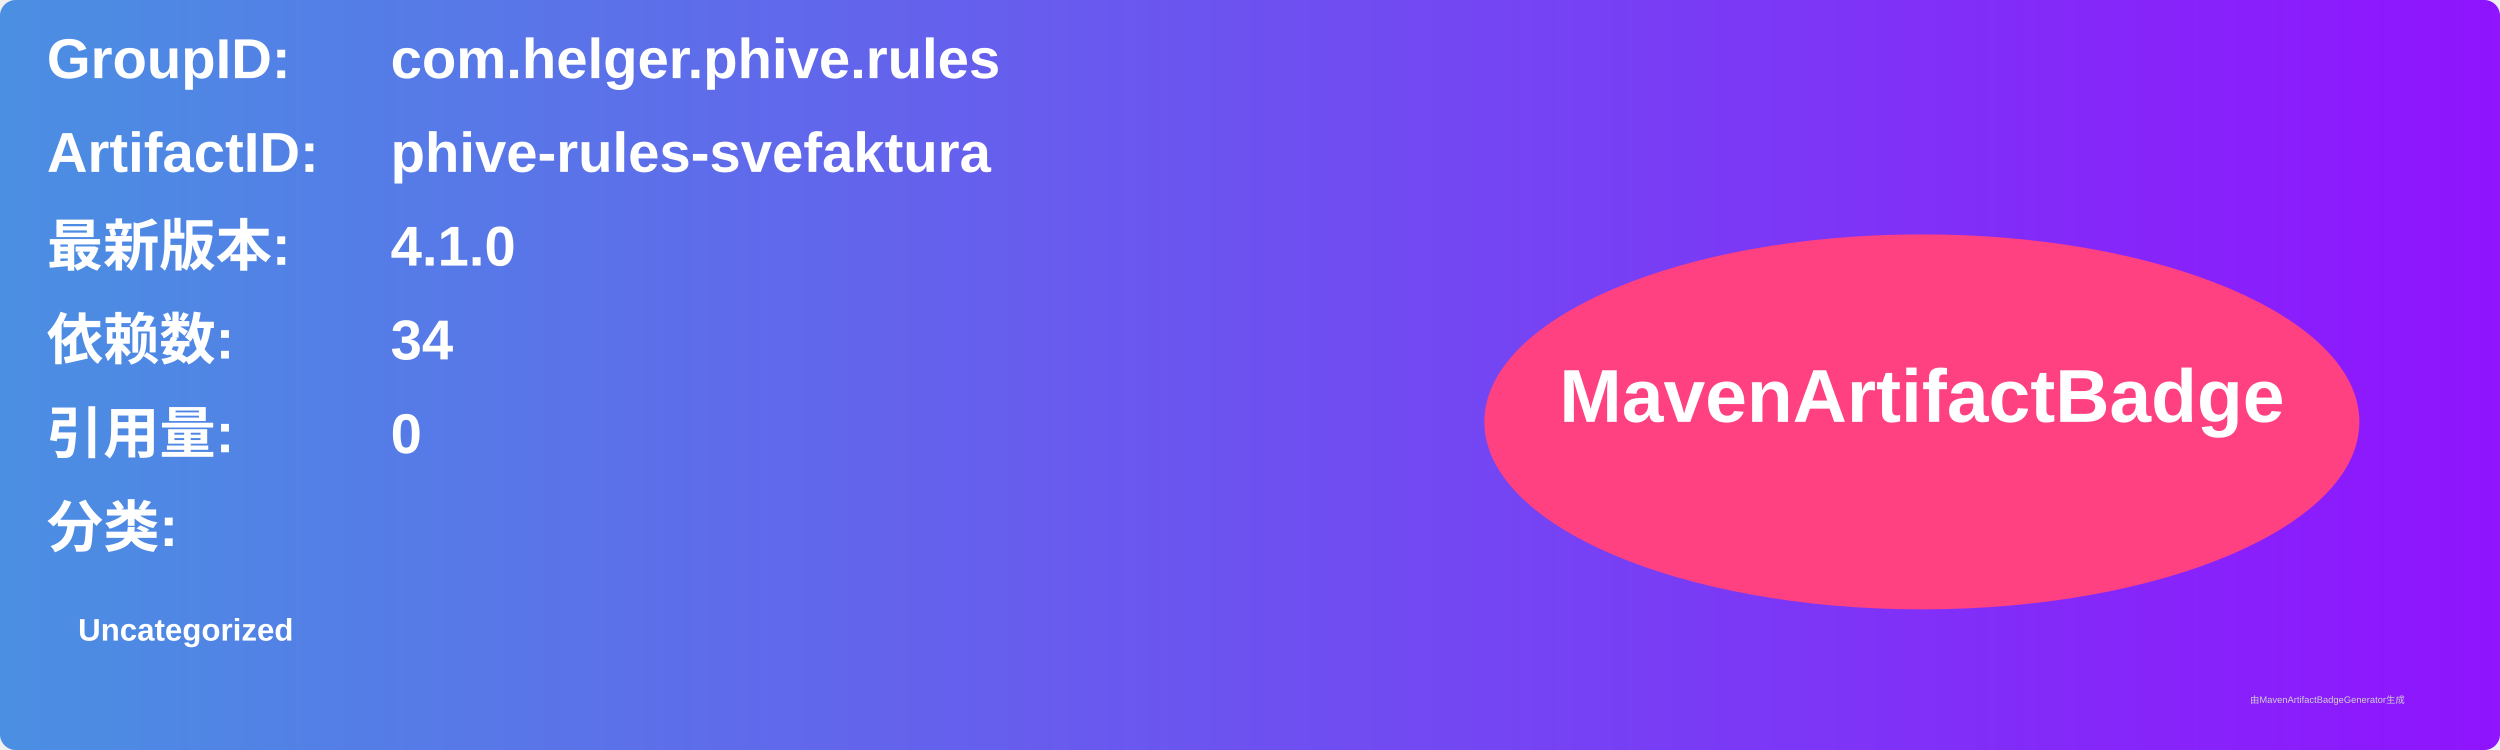
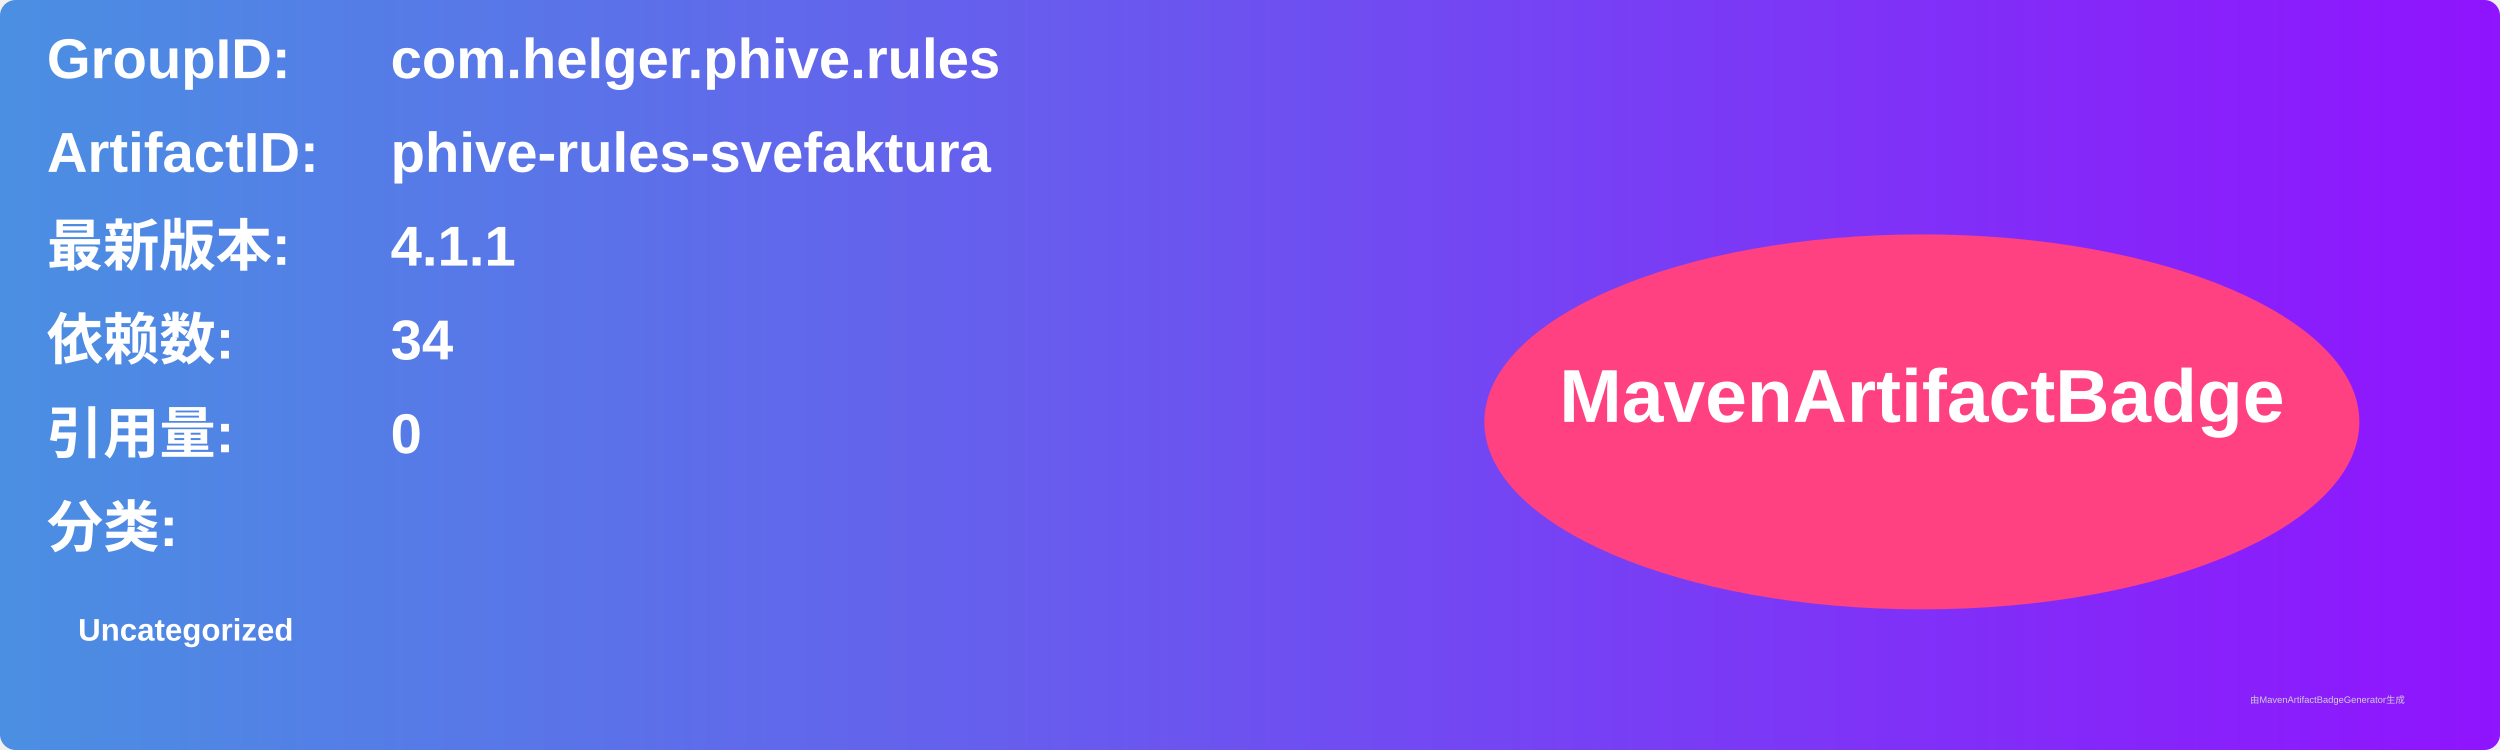
<svg xmlns="http://www.w3.org/2000/svg" width="800" height="240" viewBox="0 0 800 240">
  <linearGradient id="grad" x1="0%" y1="0%" x2="100%" y2="0%">
    <stop offset="0%" stop-color="#4a90e2" />
    <stop offset="100%" stop-color="#9013fe" />
  </linearGradient>
  <rect width="100%" height="100%" rx="5" ry="5" fill="url(#grad)" />
  <g transform="translate(15, 15)">
    <text x="0" y="10" font-family="Arial" font-size="18" fill="white" font-weight="bold" width="260">GroupID:</text>
    <text x="110" y="10" font-family="Arial" font-size="18" fill="white" font-weight="bold" width="460">com.helger.phive.rules</text>
    <text x="0" y="40" font-family="Arial" font-size="18" fill="white" font-weight="bold" width="260">ArtifactID:</text>
    <text x="110" y="40" font-family="Arial" font-size="18" fill="white" font-weight="bold" width="460">phive-rules-svefaktura</text>
    <text x="0" y="70" font-family="Arial" font-size="18" fill="white" font-weight="bold">最新版本:</text>
    <text x="110" y="70" font-family="Arial" font-size="18" fill="white" font-weight="bold">
-       <tspan font-weight="bold">4.1.0</tspan>
+       <tspan font-weight="bold">4.1.1</tspan>
    </text>
    <text x="0" y="100" font-family="Arial" font-size="18" fill="white" font-weight="bold">依赖数: </text>
    <text x="110" y="100" font-family="Arial" font-size="18" fill="white">
      <tspan font-weight="bold">34</tspan>
    </text>
    <text x="0" y="130" font-family="Arial" font-size="18" fill="white" font-weight="bold">引用量: </text>
    <text x="110" y="130" font-family="Arial" font-size="18" fill="white">
      <tspan font-weight="bold">0</tspan>
    </text>
    <text x="0" y="160" font-family="Arial" font-size="18" fill="white" font-weight="bold">分类:</text>
    <text x="10" y="190" font-family="Arial" font-size="10" fill="white">
      <tspan font-weight="bold">Uncategorized</tspan>
    </text>
    <ellipse cx="600" cy="120" rx="140" ry="60" fill="#ff4081" />
    <text x="600" y="120" text-anchor="middle" font-family="Arial" font-size="24" fill="white" font-weight="bold">MavenArtifactBadge</text>
  </g>
  <text x="720" y="225" font-family="Arial" font-size="3" fill="#d0d0d0">由MavenArtifactBadgeGenerator生成</text>
</svg>
